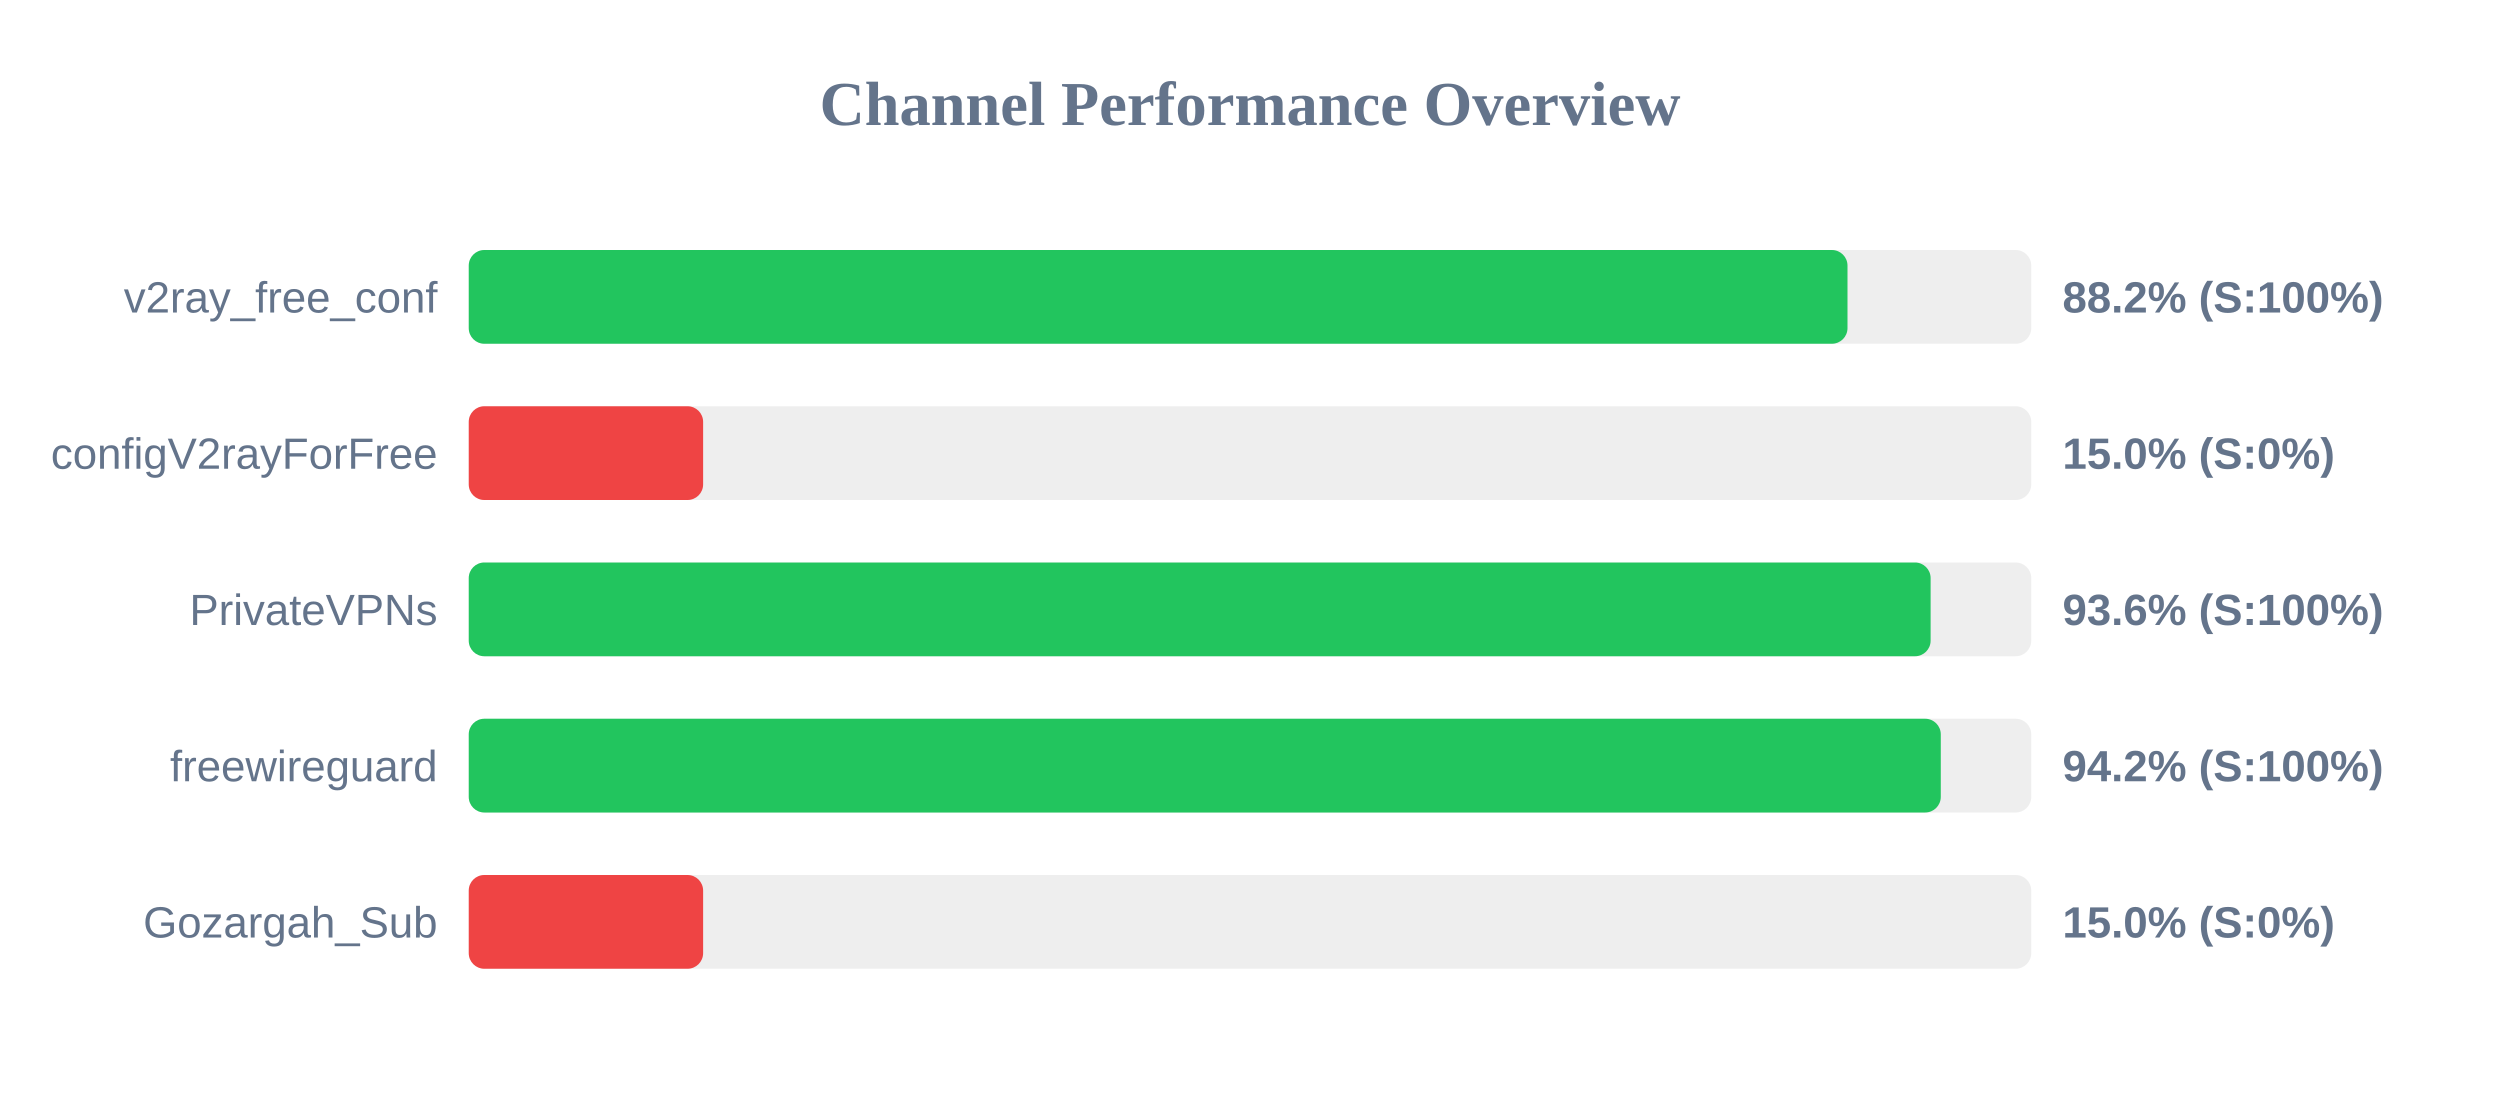
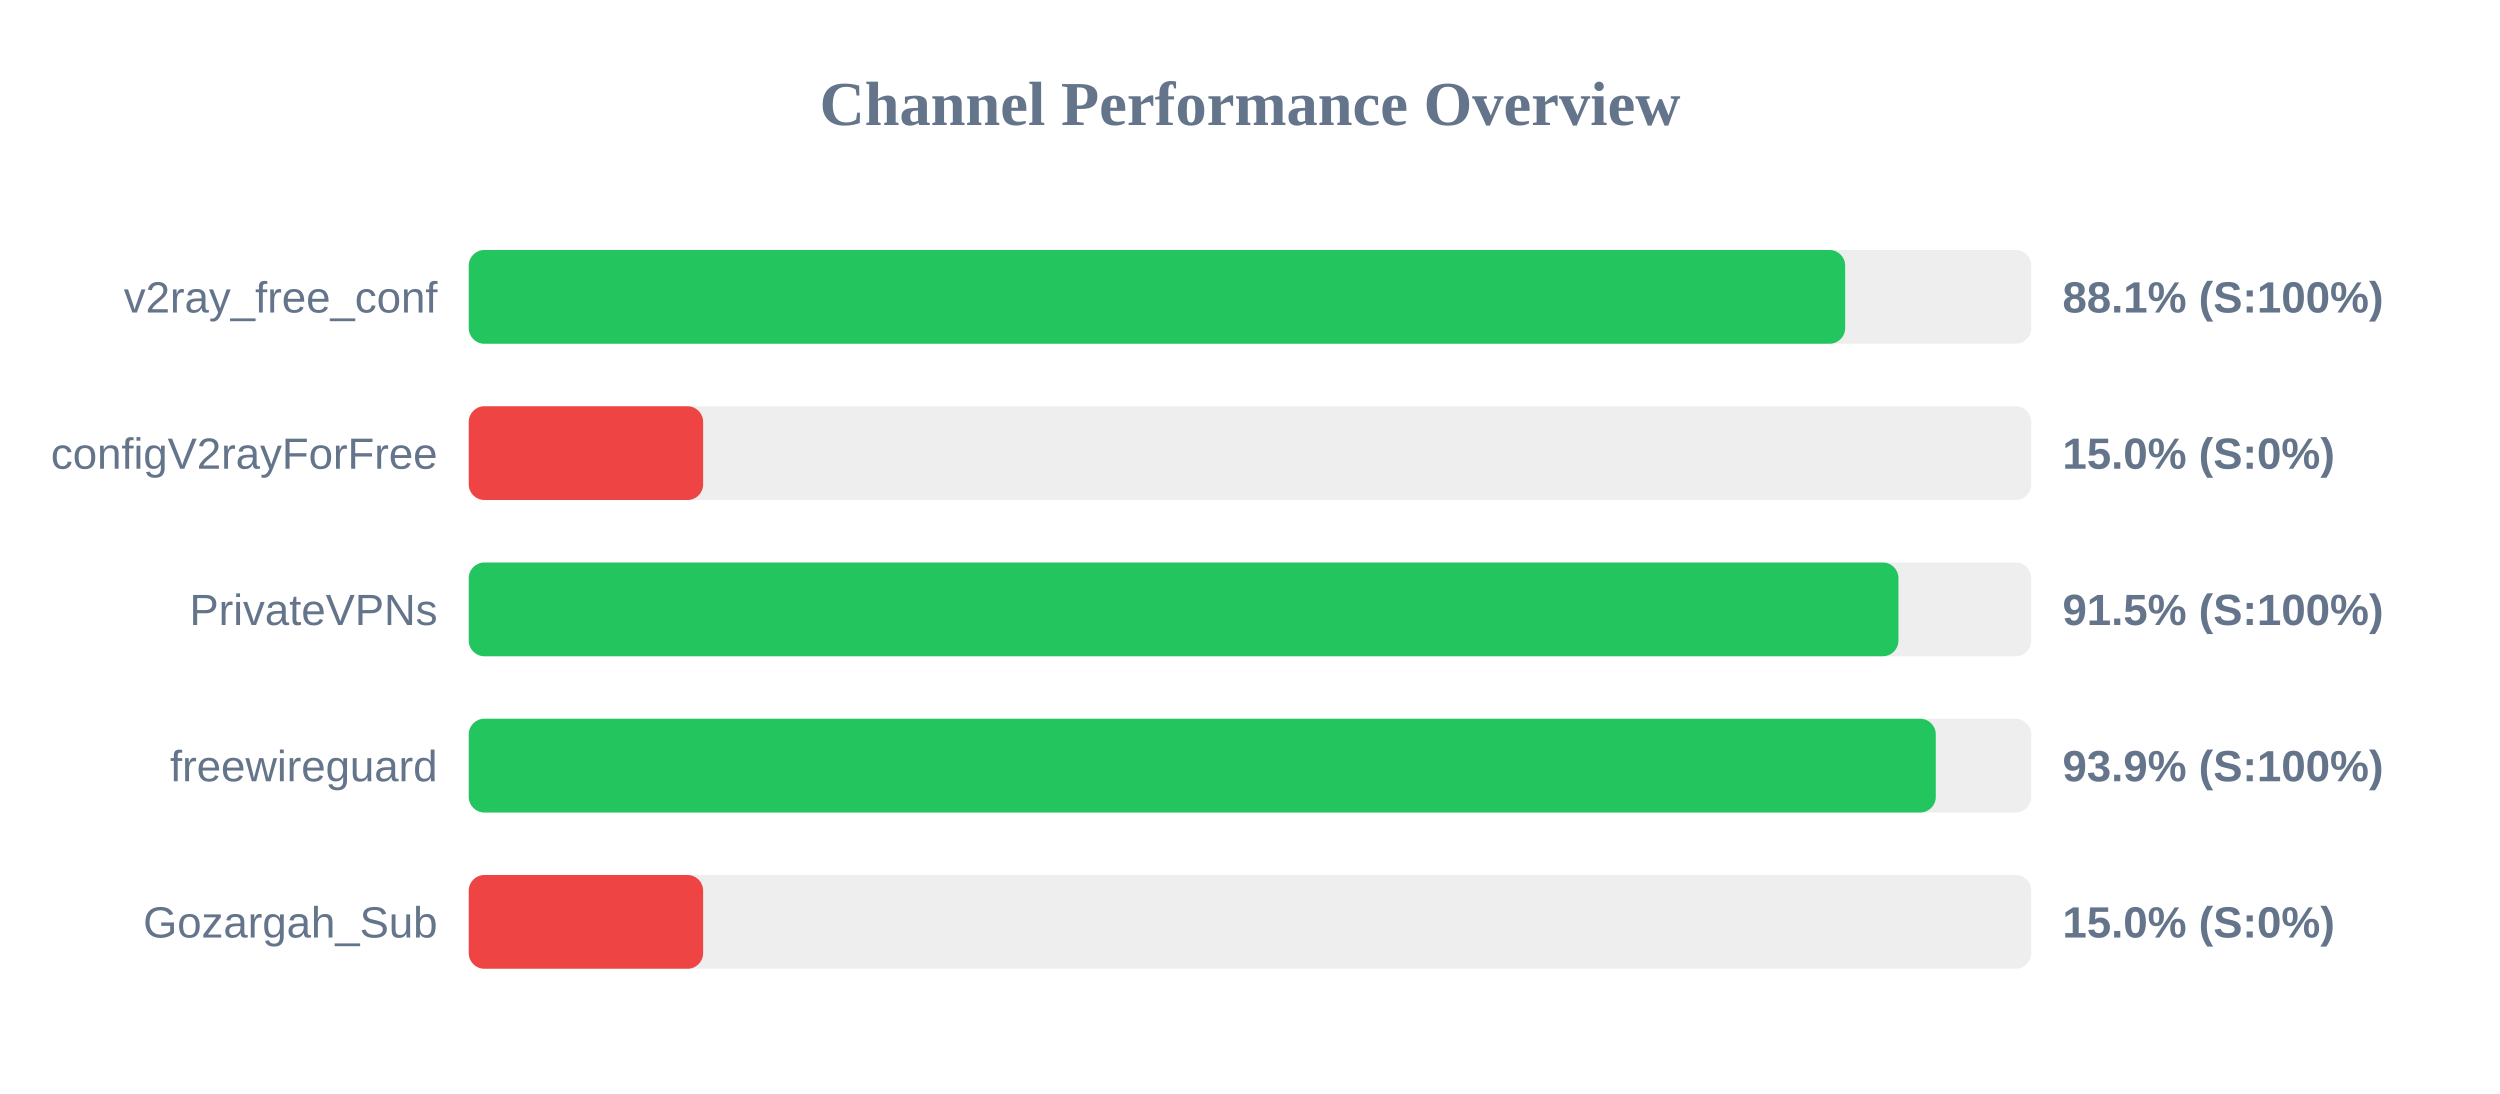
<svg xmlns="http://www.w3.org/2000/svg" width="800" height="350" version="1.1">
  <style>
        .row { font: 14px Arial; fill: #64748b; }
        .score { font: bold 14px Arial; fill: #64748b; }
    </style>
  <text x="400" y="40" text-anchor="middle" font-size="20px" font-weight="bold" fill="#64748b">Channel Performance Overview</text>
  <rect x="150" y="80" width="500" height="30" fill="#eee" rx="5" />
-   <rect x="150" y="80" width="441.2" height="30" fill="#22c55e" rx="5" />
+   <rect x="150" y="80" width="440.45" height="30" fill="#22c55e" rx="5" />
  <text x="140" y="100" text-anchor="end" class="row">v2ray_free_conf</text>
-   <text x="660" y="100" text-anchor="start" class="score">88.2% (S:100%)</text>
+   <text x="660" y="100" text-anchor="start" class="score">88.1% (S:100%)</text>
  <rect x="150" y="130" width="500" height="30" fill="#eee" rx="5" />
  <rect x="150" y="130" width="75.0" height="30" fill="#ef4444" rx="5" />
  <text x="140" y="150" text-anchor="end" class="row">configV2rayForFree</text>
  <text x="660" y="150" text-anchor="start" class="score">15.0% (S:0%)</text>
  <rect x="150" y="180" width="500" height="30" fill="#eee" rx="5" />
-   <rect x="150" y="180" width="467.8" height="30" fill="#22c55e" rx="5" />
+   <rect x="150" y="180" width="457.5" height="30" fill="#22c55e" rx="5" />
  <text x="140" y="200" text-anchor="end" class="row">PrivateVPNs</text>
-   <text x="660" y="200" text-anchor="start" class="score">93.6% (S:100%)</text>
+   <text x="660" y="200" text-anchor="start" class="score">91.5% (S:100%)</text>
  <rect x="150" y="230" width="500" height="30" fill="#eee" rx="5" />
-   <rect x="150" y="230" width="471.05" height="30" fill="#22c55e" rx="5" />
+   <rect x="150" y="230" width="469.45" height="30" fill="#22c55e" rx="5" />
  <text x="140" y="250" text-anchor="end" class="row">freewireguard</text>
-   <text x="660" y="250" text-anchor="start" class="score">94.2% (S:100%)</text>
+   <text x="660" y="250" text-anchor="start" class="score">93.9% (S:100%)</text>
  <rect x="150" y="280" width="500" height="30" fill="#eee" rx="5" />
  <rect x="150" y="280" width="75.0" height="30" fill="#ef4444" rx="5" />
  <text x="140" y="300" text-anchor="end" class="row">Gozargah_Sub</text>
  <text x="660" y="300" text-anchor="start" class="score">15.0% (S:0%)</text>
</svg>
